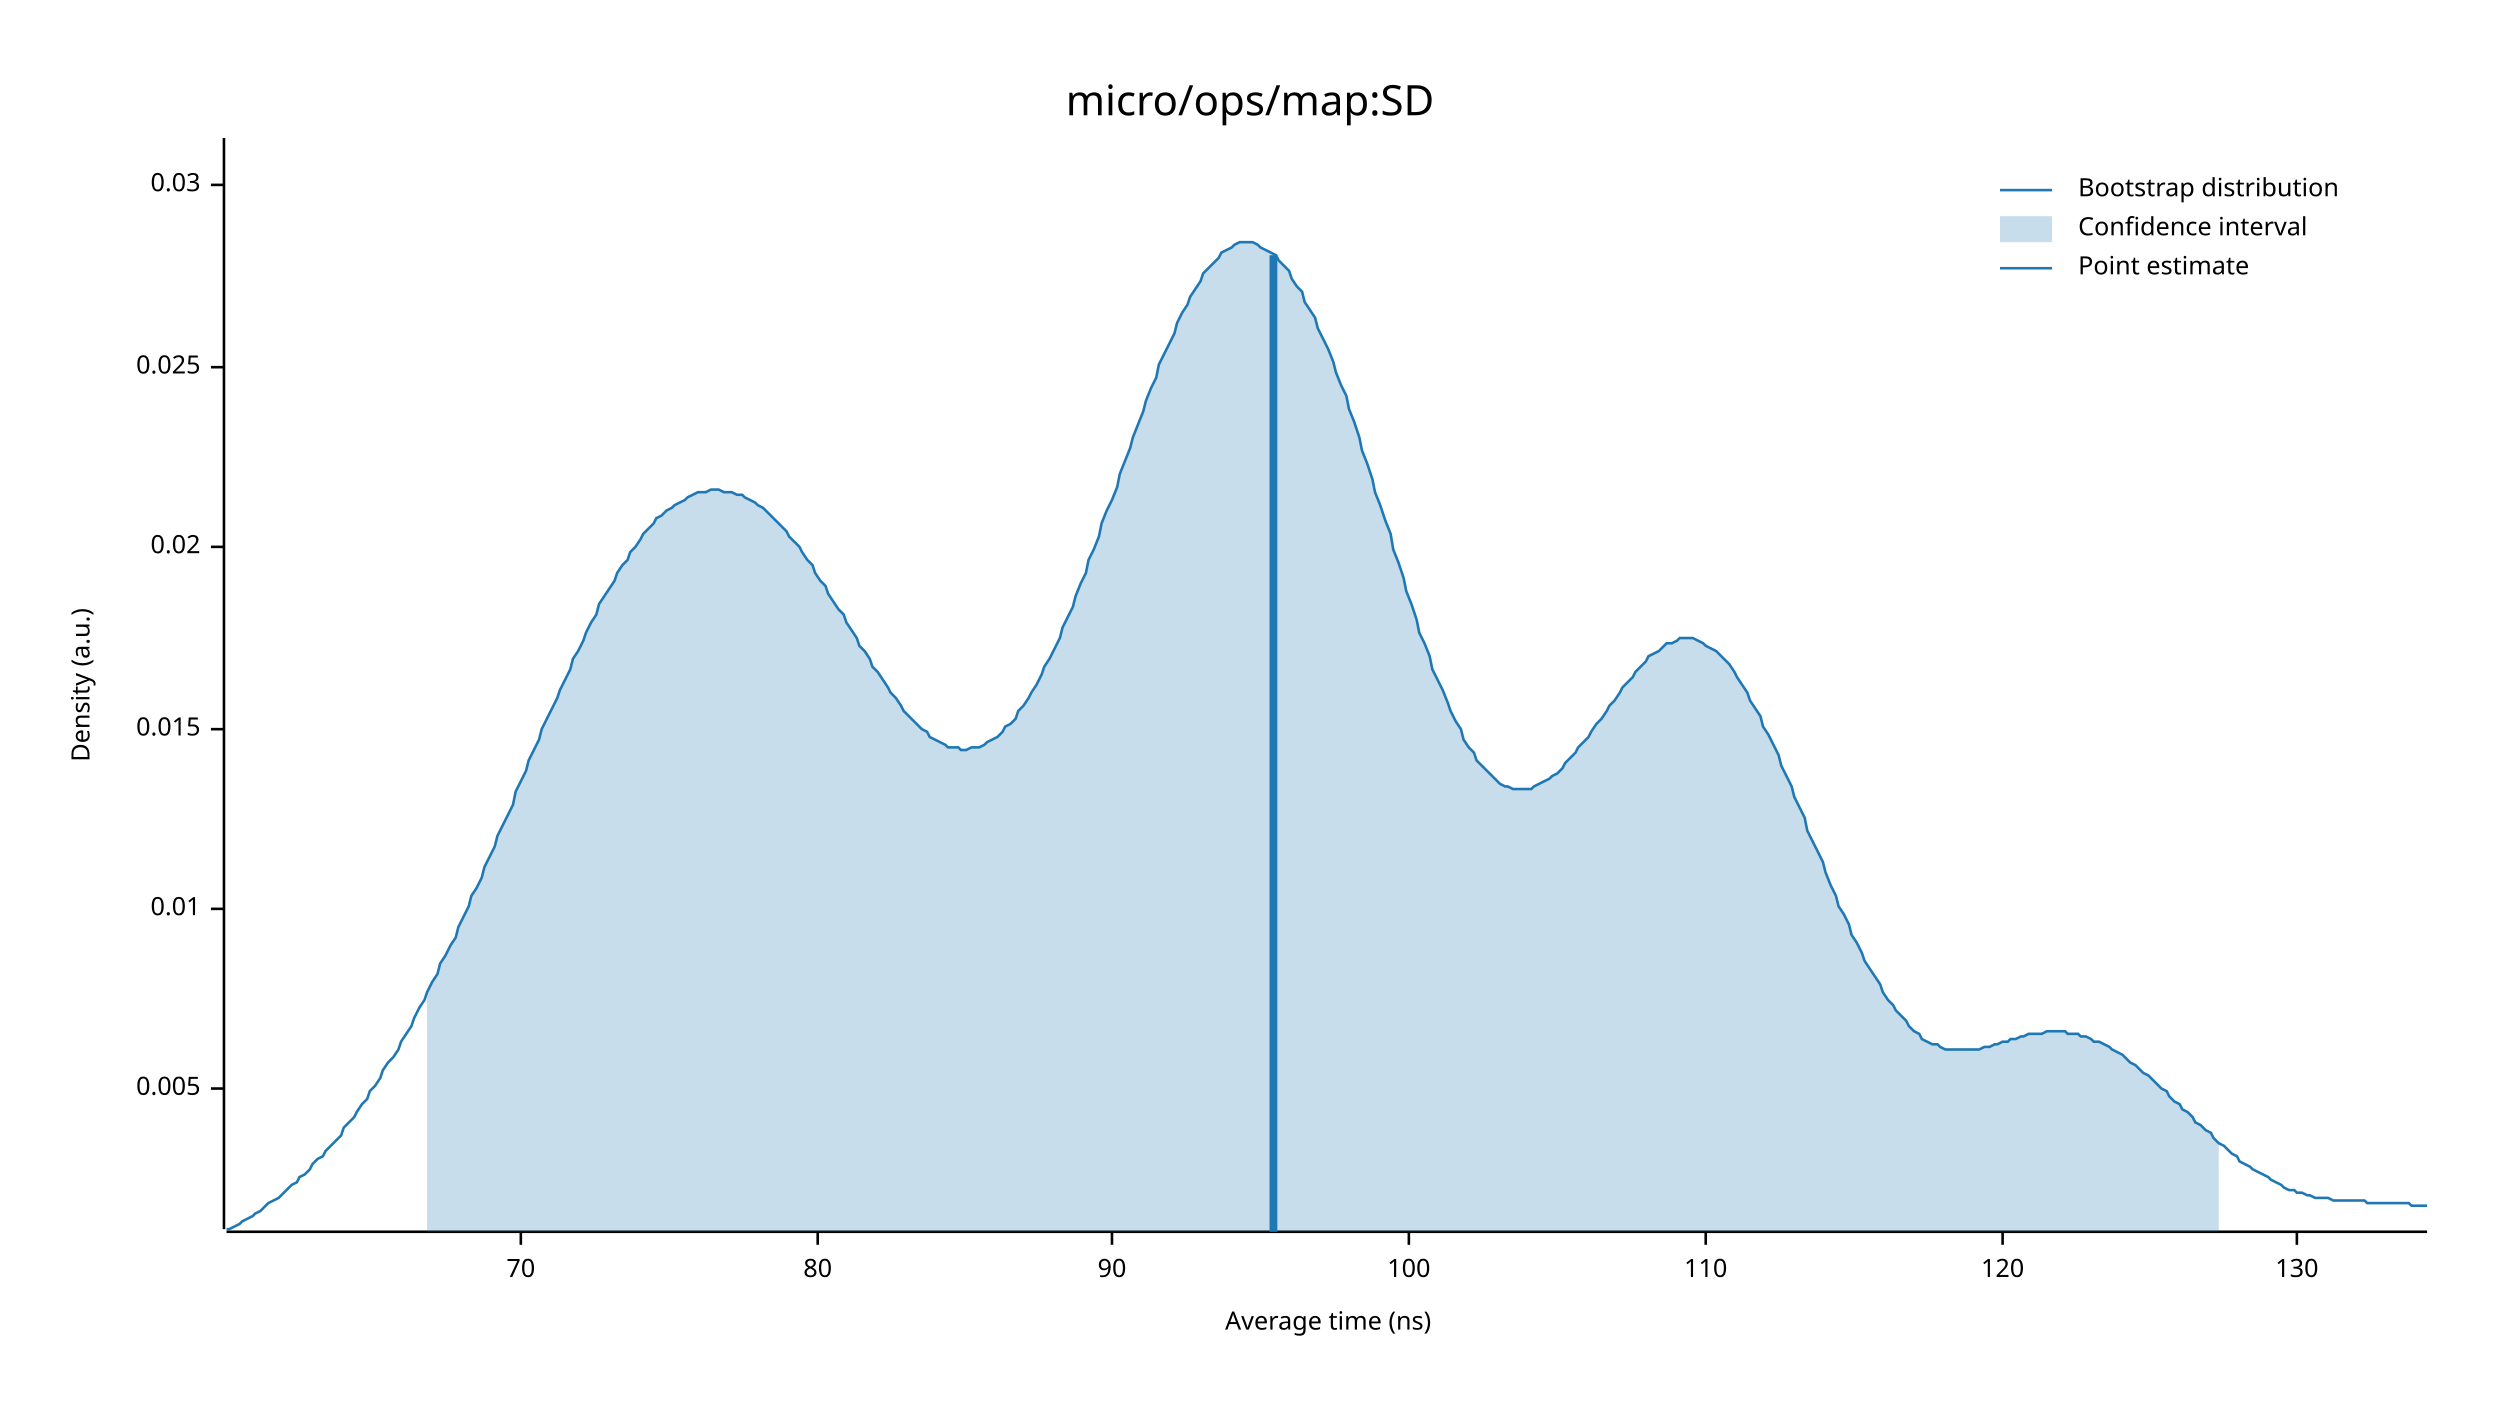
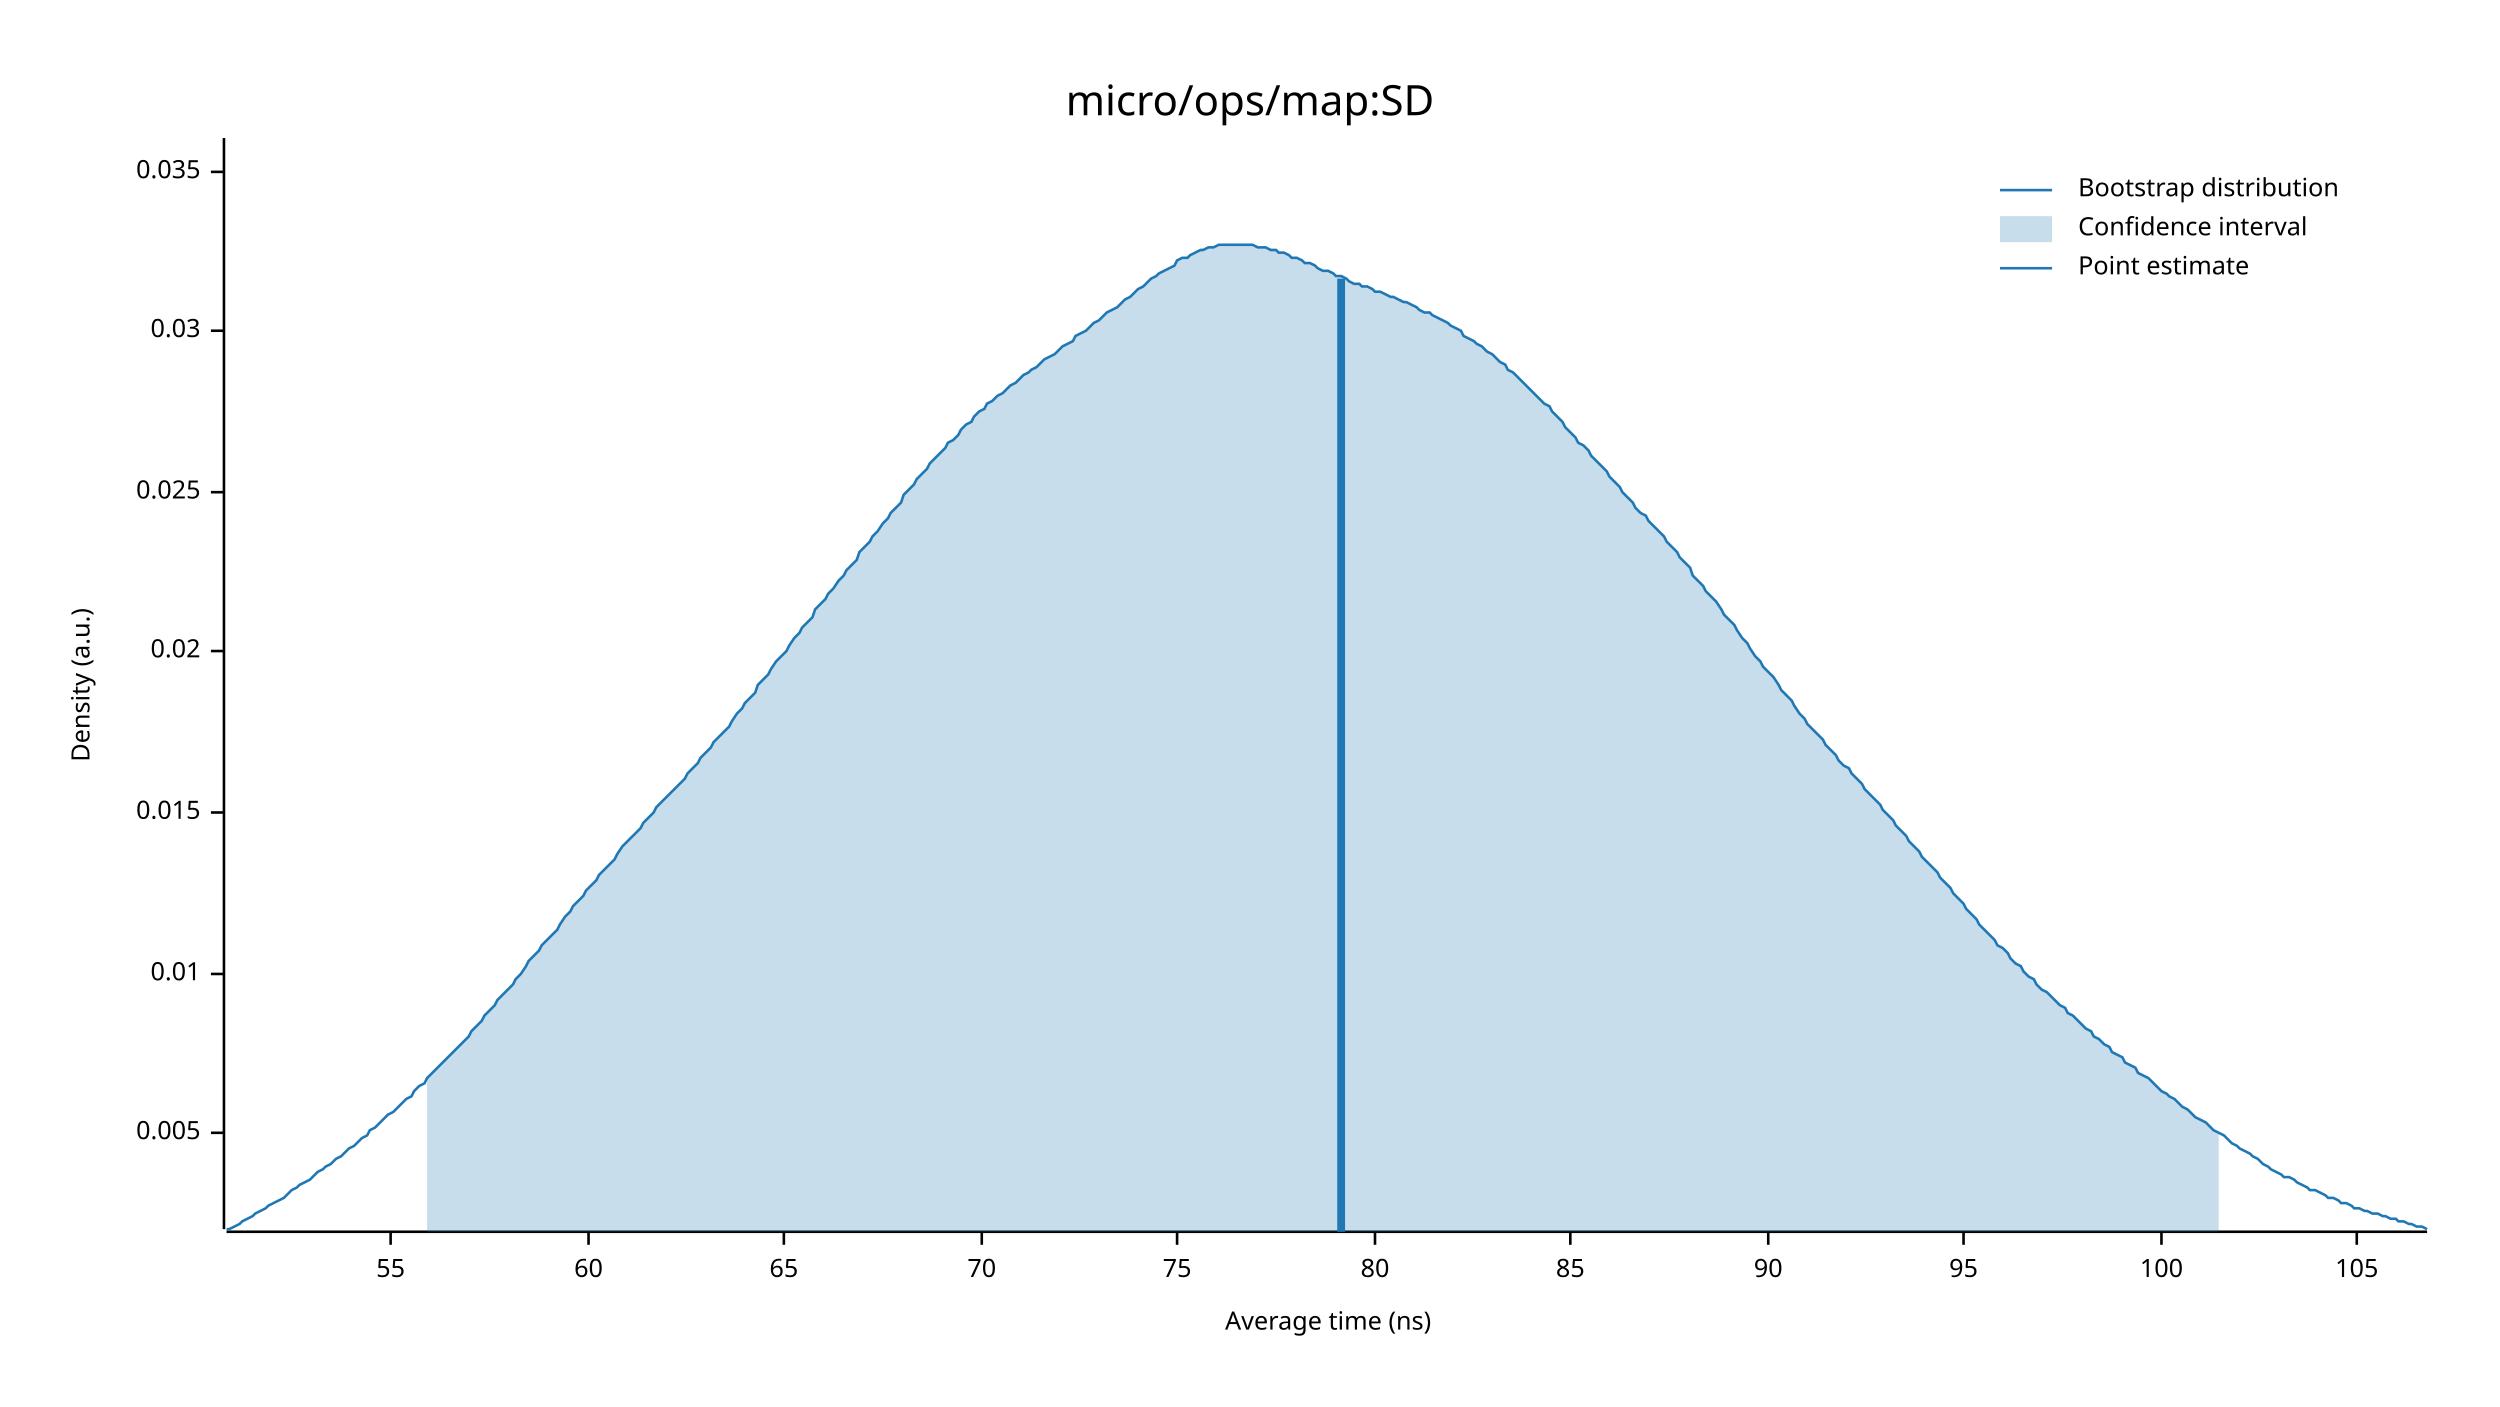
<svg xmlns="http://www.w3.org/2000/svg" width="960" height="540" viewBox="0 0 960 540">
  <text x="480" y="32" dy="0.76em" text-anchor="middle" font-family="sans-serif" font-size="16.129" opacity="1" fill="#000000">
micro/ops/map:SD
</text>
  <text x="27" y="263" dy="0.76em" text-anchor="middle" font-family="sans-serif" font-size="9.677" opacity="1" fill="#000000" transform="rotate(270, 27, 263)">
Density (a.u.)
</text>
  <text x="510" y="513" dy="-0.5ex" text-anchor="middle" font-family="sans-serif" font-size="9.677" opacity="1" fill="#000000">
Average time (ns)
</text>
  <polyline fill="none" opacity="1" stroke="#000000" stroke-width="1" points="86,53 86,472 " />
-   <text x="77" y="418" dy="0.5ex" text-anchor="end" font-family="sans-serif" font-size="9.677" opacity="1" fill="#000000">
+   <text x="77" y="435" dy="0.5ex" text-anchor="end" font-family="sans-serif" font-size="9.677" opacity="1" fill="#000000">
0.005
</text>
-   <polyline fill="none" opacity="1" stroke="#000000" stroke-width="1" points="81,418 86,418 " />
-   <text x="77" y="349" dy="0.5ex" text-anchor="end" font-family="sans-serif" font-size="9.677" opacity="1" fill="#000000">
+   <polyline fill="none" opacity="1" stroke="#000000" stroke-width="1" points="81,435 86,435 " />
+   <text x="77" y="374" dy="0.5ex" text-anchor="end" font-family="sans-serif" font-size="9.677" opacity="1" fill="#000000">
0.01
</text>
-   <polyline fill="none" opacity="1" stroke="#000000" stroke-width="1" points="81,349 86,349 " />
-   <text x="77" y="280" dy="0.5ex" text-anchor="end" font-family="sans-serif" font-size="9.677" opacity="1" fill="#000000">
+   <polyline fill="none" opacity="1" stroke="#000000" stroke-width="1" points="81,374 86,374 " />
+   <text x="77" y="312" dy="0.5ex" text-anchor="end" font-family="sans-serif" font-size="9.677" opacity="1" fill="#000000">
0.015
</text>
-   <polyline fill="none" opacity="1" stroke="#000000" stroke-width="1" points="81,280 86,280 " />
-   <text x="77" y="210" dy="0.5ex" text-anchor="end" font-family="sans-serif" font-size="9.677" opacity="1" fill="#000000">
+   <polyline fill="none" opacity="1" stroke="#000000" stroke-width="1" points="81,312 86,312 " />
+   <text x="77" y="250" dy="0.5ex" text-anchor="end" font-family="sans-serif" font-size="9.677" opacity="1" fill="#000000">
0.02
</text>
-   <polyline fill="none" opacity="1" stroke="#000000" stroke-width="1" points="81,210 86,210 " />
-   <text x="77" y="141" dy="0.5ex" text-anchor="end" font-family="sans-serif" font-size="9.677" opacity="1" fill="#000000">
+   <polyline fill="none" opacity="1" stroke="#000000" stroke-width="1" points="81,250 86,250 " />
+   <text x="77" y="189" dy="0.5ex" text-anchor="end" font-family="sans-serif" font-size="9.677" opacity="1" fill="#000000">
0.025
</text>
-   <polyline fill="none" opacity="1" stroke="#000000" stroke-width="1" points="81,141 86,141 " />
-   <text x="77" y="71" dy="0.5ex" text-anchor="end" font-family="sans-serif" font-size="9.677" opacity="1" fill="#000000">
+   <polyline fill="none" opacity="1" stroke="#000000" stroke-width="1" points="81,189 86,189 " />
+   <text x="77" y="127" dy="0.5ex" text-anchor="end" font-family="sans-serif" font-size="9.677" opacity="1" fill="#000000">
0.03
</text>
-   <polyline fill="none" opacity="1" stroke="#000000" stroke-width="1" points="81,71 86,71 " />
+   <polyline fill="none" opacity="1" stroke="#000000" stroke-width="1" points="81,127 86,127 " />
+   <text x="77" y="66" dy="0.5ex" text-anchor="end" font-family="sans-serif" font-size="9.677" opacity="1" fill="#000000">
+ 0.035
+ </text>
+   <polyline fill="none" opacity="1" stroke="#000000" stroke-width="1" points="81,66 86,66 " />
  <polyline fill="none" opacity="1" stroke="#000000" stroke-width="1" points="87,473 932,473 " />
-   <text x="200" y="483" dy="0.76em" text-anchor="middle" font-family="sans-serif" font-size="9.677" opacity="1" fill="#000000">
+   <text x="150" y="483" dy="0.76em" text-anchor="middle" font-family="sans-serif" font-size="9.677" opacity="1" fill="#000000">
+ 55
+ </text>
+   <polyline fill="none" opacity="1" stroke="#000000" stroke-width="1" points="150,473 150,478 " />
+   <text x="226" y="483" dy="0.76em" text-anchor="middle" font-family="sans-serif" font-size="9.677" opacity="1" fill="#000000">
+ 60
+ </text>
+   <polyline fill="none" opacity="1" stroke="#000000" stroke-width="1" points="226,473 226,478 " />
+   <text x="301" y="483" dy="0.76em" text-anchor="middle" font-family="sans-serif" font-size="9.677" opacity="1" fill="#000000">
+ 65
+ </text>
+   <polyline fill="none" opacity="1" stroke="#000000" stroke-width="1" points="301,473 301,478 " />
+   <text x="377" y="483" dy="0.76em" text-anchor="middle" font-family="sans-serif" font-size="9.677" opacity="1" fill="#000000">
70
</text>
-   <polyline fill="none" opacity="1" stroke="#000000" stroke-width="1" points="200,473 200,478 " />
-   <text x="314" y="483" dy="0.76em" text-anchor="middle" font-family="sans-serif" font-size="9.677" opacity="1" fill="#000000">
+   <polyline fill="none" opacity="1" stroke="#000000" stroke-width="1" points="377,473 377,478 " />
+   <text x="452" y="483" dy="0.76em" text-anchor="middle" font-family="sans-serif" font-size="9.677" opacity="1" fill="#000000">
+ 75
+ </text>
+   <polyline fill="none" opacity="1" stroke="#000000" stroke-width="1" points="452,473 452,478 " />
+   <text x="528" y="483" dy="0.76em" text-anchor="middle" font-family="sans-serif" font-size="9.677" opacity="1" fill="#000000">
80
</text>
-   <polyline fill="none" opacity="1" stroke="#000000" stroke-width="1" points="314,473 314,478 " />
-   <text x="427" y="483" dy="0.76em" text-anchor="middle" font-family="sans-serif" font-size="9.677" opacity="1" fill="#000000">
+   <polyline fill="none" opacity="1" stroke="#000000" stroke-width="1" points="528,473 528,478 " />
+   <text x="603" y="483" dy="0.76em" text-anchor="middle" font-family="sans-serif" font-size="9.677" opacity="1" fill="#000000">
+ 85
+ </text>
+   <polyline fill="none" opacity="1" stroke="#000000" stroke-width="1" points="603,473 603,478 " />
+   <text x="679" y="483" dy="0.76em" text-anchor="middle" font-family="sans-serif" font-size="9.677" opacity="1" fill="#000000">
90
</text>
-   <polyline fill="none" opacity="1" stroke="#000000" stroke-width="1" points="427,473 427,478 " />
-   <text x="541" y="483" dy="0.76em" text-anchor="middle" font-family="sans-serif" font-size="9.677" opacity="1" fill="#000000">
+   <polyline fill="none" opacity="1" stroke="#000000" stroke-width="1" points="679,473 679,478 " />
+   <text x="754" y="483" dy="0.76em" text-anchor="middle" font-family="sans-serif" font-size="9.677" opacity="1" fill="#000000">
+ 95
+ </text>
+   <polyline fill="none" opacity="1" stroke="#000000" stroke-width="1" points="754,473 754,478 " />
+   <text x="830" y="483" dy="0.76em" text-anchor="middle" font-family="sans-serif" font-size="9.677" opacity="1" fill="#000000">
100
</text>
-   <polyline fill="none" opacity="1" stroke="#000000" stroke-width="1" points="541,473 541,478 " />
-   <text x="655" y="483" dy="0.76em" text-anchor="middle" font-family="sans-serif" font-size="9.677" opacity="1" fill="#000000">
- 110
+   <polyline fill="none" opacity="1" stroke="#000000" stroke-width="1" points="830,473 830,478 " />
+   <text x="905" y="483" dy="0.76em" text-anchor="middle" font-family="sans-serif" font-size="9.677" opacity="1" fill="#000000">
+ 105
</text>
-   <polyline fill="none" opacity="1" stroke="#000000" stroke-width="1" points="655,473 655,478 " />
-   <text x="769" y="483" dy="0.76em" text-anchor="middle" font-family="sans-serif" font-size="9.677" opacity="1" fill="#000000">
- 120
- </text>
-   <polyline fill="none" opacity="1" stroke="#000000" stroke-width="1" points="769,473 769,478 " />
-   <text x="882" y="483" dy="0.76em" text-anchor="middle" font-family="sans-serif" font-size="9.677" opacity="1" fill="#000000">
- 130
- </text>
-   <polyline fill="none" opacity="1" stroke="#000000" stroke-width="1" points="882,473 882,478 " />
-   <polyline fill="none" opacity="1" stroke="#1F78B4" stroke-width="1" points="87,472 88,472 90,471 92,470 93,469 95,468 97,467 98,466 100,465 102,463 103,462 105,461 107,460 109,458 110,457 112,455 114,454 115,452 117,451 119,449 120,447 122,445 124,444 125,442 127,440 129,438 131,436 132,433 134,431 136,429 137,427 139,424 141,422 142,419 144,417 146,414 147,411 149,408 151,406 153,403 154,400 156,397 158,394 159,391 161,387 163,384 164,381 166,377 168,374 169,370 171,367 173,363 175,360 176,356 178,352 180,348 181,344 183,341 185,337 186,333 188,329 190,325 191,321 193,317 195,313 197,309 198,304 200,300 202,296 203,292 205,288 207,284 208,280 210,276 212,272 214,268 215,265 217,261 219,257 220,253 222,250 224,246 225,243 227,239 229,236 230,232 232,229 234,226 236,223 237,220 239,217 241,215 242,212 244,210 246,207 247,205 249,203 251,201 252,199 254,198 256,196 258,195 259,194 261,193 263,192 264,191 266,190 268,189 269,189 271,189 273,188 274,188 276,188 278,189 280,189 281,189 283,190 285,190 286,191 288,192 290,193 291,194 293,195 295,197 296,198 298,200 300,202 302,204 303,206 305,208 307,210 308,212 310,215 312,217 313,220 315,223 317,225 318,228 320,231 322,234 324,236 325,239 327,242 329,245 330,248 332,250 334,253 335,256 337,258 339,261 341,264 342,266 344,268 346,271 347,273 349,275 351,277 352,278 354,280 356,281 357,283 359,284 361,285 363,286 364,287 366,287 368,287 369,288 371,288 373,287 374,287 376,287 378,286 379,285 381,284 383,283 385,281 386,279 388,278 390,276 391,273 393,271 395,268 396,266 398,263 400,259 401,256 403,253 405,249 407,245 408,241 410,237 412,233 413,229 415,224 417,220 418,215 420,211 422,206 423,201 425,196 427,192 429,187 430,182 432,177 434,172 435,168 437,163 439,158 440,154 442,149 444,145 445,140 447,136 449,132 451,128 452,124 454,120 456,117 457,114 459,111 461,108 462,105 464,103 466,101 468,99 469,97 471,96 473,95 474,94 476,93 478,93 479,93 481,93 483,94 484,95 486,96 488,97 490,98 491,100 493,102 495,104 496,107 498,110 500,112 501,116 503,119 505,122 506,126 508,130 510,134 512,139 513,143 515,148 517,152 518,157 520,162 522,168 523,173 525,178 527,184 528,189 530,194 532,200 534,205 535,211 537,216 539,222 540,227 542,232 544,238 545,243 547,247 549,252 550,257 552,261 554,265 556,270 557,273 559,277 561,280 562,284 564,287 566,289 567,292 569,294 571,296 573,298 574,299 576,301 578,302 579,302 581,303 583,303 584,303 586,303 588,303 589,302 591,301 593,300 595,299 596,298 598,297 600,295 601,293 603,291 605,289 606,287 608,285 610,283 611,281 613,278 615,276 617,273 618,271 620,269 622,266 623,264 625,262 627,260 628,258 630,256 632,254 633,252 635,251 637,250 639,248 640,247 642,247 644,246 645,245 647,245 649,245 650,245 652,246 654,247 655,248 657,249 659,250 661,252 662,253 664,255 666,258 667,260 669,263 671,266 672,269 674,272 676,275 677,279 679,282 681,286 683,290 684,294 686,298 688,302 689,306 691,310 693,314 694,319 696,323 698,327 700,331 701,335 703,340 705,344 706,348 708,351 710,355 711,359 713,362 715,366 716,369 718,372 720,375 722,378 723,381 725,384 727,386 728,388 730,390 732,392 733,394 735,396 737,397 738,399 740,400 742,401 744,401 745,402 747,403 749,403 750,403 752,403 754,403 755,403 757,403 759,403 760,403 762,402 764,402 766,401 767,401 769,400 771,400 772,399 774,399 776,398 777,398 779,397 781,397 782,397 784,397 786,396 788,396 789,396 791,396 793,396 794,397 796,397 798,397 799,398 801,398 803,399 804,400 806,400 808,401 810,402 811,403 813,404 815,405 816,406 818,408 820,409 821,410 823,412 825,413 827,415 828,416 830,418 832,419 833,421 835,423 837,424 838,426 840,427 842,429 843,431 845,432 847,434 849,435 850,437 852,439 854,440 855,441 857,443 859,444 860,446 862,447 864,448 865,449 867,450 869,451 871,452 872,453 874,454 876,455 877,456 879,457 881,457 882,458 884,458 886,459 887,459 889,460 891,460 893,460 894,460 896,461 898,461 899,461 901,461 903,461 904,461 906,461 908,461 909,462 911,462 913,462 915,462 916,462 918,462 920,462 921,462 923,462 925,462 926,463 928,463 930,463 932,463 " />
-   <polygon opacity="0.25" fill="#1F78B4" points="164,381 166,377 168,374 169,370 171,367 173,363 175,360 176,356 178,352 180,348 181,344 183,341 185,337 186,333 188,329 190,325 191,321 193,317 195,313 197,309 198,304 200,300 202,296 203,292 205,288 207,284 208,280 210,276 212,272 214,268 215,265 217,261 219,257 220,253 222,250 224,246 225,243 227,239 229,236 230,232 232,229 234,226 236,223 237,220 239,217 241,215 242,212 244,210 246,207 247,205 249,203 251,201 252,199 254,198 256,196 258,195 259,194 261,193 263,192 264,191 266,190 268,189 269,189 271,189 273,188 274,188 276,188 278,189 280,189 281,189 283,190 285,190 286,191 288,192 290,193 291,194 293,195 295,197 296,198 298,200 300,202 302,204 303,206 305,208 307,210 308,212 310,215 312,217 313,220 315,223 317,225 318,228 320,231 322,234 324,236 325,239 327,242 329,245 330,248 332,250 334,253 335,256 337,258 339,261 341,264 342,266 344,268 346,271 347,273 349,275 351,277 352,278 354,280 356,281 357,283 359,284 361,285 363,286 364,287 366,287 368,287 369,288 371,288 373,287 374,287 376,287 378,286 379,285 381,284 383,283 385,281 386,279 388,278 390,276 391,273 393,271 395,268 396,266 398,263 400,259 401,256 403,253 405,249 407,245 408,241 410,237 412,233 413,229 415,224 417,220 418,215 420,211 422,206 423,201 425,196 427,192 429,187 430,182 432,177 434,172 435,168 437,163 439,158 440,154 442,149 444,145 445,140 447,136 449,132 451,128 452,124 454,120 456,117 457,114 459,111 461,108 462,105 464,103 466,101 468,99 469,97 471,96 473,95 474,94 476,93 478,93 479,93 481,93 483,94 484,95 486,96 488,97 490,98 491,100 493,102 495,104 496,107 498,110 500,112 501,116 503,119 505,122 506,126 508,130 510,134 512,139 513,143 515,148 517,152 518,157 520,162 522,168 523,173 525,178 527,184 528,189 530,194 532,200 534,205 535,211 537,216 539,222 540,227 542,232 544,238 545,243 547,247 549,252 550,257 552,261 554,265 556,270 557,273 559,277 561,280 562,284 564,287 566,289 567,292 569,294 571,296 573,298 574,299 576,301 578,302 579,302 581,303 583,303 584,303 586,303 588,303 589,302 591,301 593,300 595,299 596,298 598,297 600,295 601,293 603,291 605,289 606,287 608,285 610,283 611,281 613,278 615,276 617,273 618,271 620,269 622,266 623,264 625,262 627,260 628,258 630,256 632,254 633,252 635,251 637,250 639,248 640,247 642,247 644,246 645,245 647,245 649,245 650,245 652,246 654,247 655,248 657,249 659,250 661,252 662,253 664,255 666,258 667,260 669,263 671,266 672,269 674,272 676,275 677,279 679,282 681,286 683,290 684,294 686,298 688,302 689,306 691,310 693,314 694,319 696,323 698,327 700,331 701,335 703,340 705,344 706,348 708,351 710,355 711,359 713,362 715,366 716,369 718,372 720,375 722,378 723,381 725,384 727,386 728,388 730,390 732,392 733,394 735,396 737,397 738,399 740,400 742,401 744,401 745,402 747,403 749,403 750,403 752,403 754,403 755,403 757,403 759,403 760,403 762,402 764,402 766,401 767,401 769,400 771,400 772,399 774,399 776,398 777,398 779,397 781,397 782,397 784,397 786,396 788,396 789,396 791,396 793,396 794,397 796,397 798,397 799,398 801,398 803,399 804,400 806,400 808,401 810,402 811,403 813,404 815,405 816,406 818,408 820,409 821,410 823,412 825,413 827,415 828,416 830,418 832,419 833,421 835,423 837,424 838,426 840,427 842,429 843,431 845,432 847,434 849,435 850,437 852,439 852,473 164,473 " />
-   <polyline fill="none" opacity="1" stroke="#1F78B4" stroke-width="3" points="489,473 489,98 " />
+   <polyline fill="none" opacity="1" stroke="#000000" stroke-width="1" points="905,473 905,478 " />
+   <polyline fill="none" opacity="1" stroke="#1F78B4" stroke-width="1" points="87,472 88,472 90,471 92,470 93,469 95,468 97,467 98,466 100,465 102,464 103,463 105,462 107,461 109,460 110,459 112,457 114,456 115,455 117,454 119,453 120,452 122,450 124,449 125,448 127,447 129,445 131,444 132,443 134,441 136,440 137,439 139,437 141,436 142,434 144,433 146,431 147,430 149,428 151,427 153,425 154,424 156,422 158,421 159,419 161,417 163,416 164,414 166,412 168,410 169,409 171,407 173,405 175,403 176,402 178,400 180,398 181,396 183,394 185,392 186,390 188,388 190,386 191,384 193,382 195,380 197,378 198,376 200,374 202,371 203,369 205,367 207,365 208,363 210,361 212,359 214,357 215,355 217,352 219,350 220,348 222,346 224,344 225,342 227,340 229,338 230,336 232,334 234,332 236,330 237,328 239,325 241,323 242,322 244,320 246,318 247,316 249,314 251,312 252,310 254,308 256,306 258,304 259,303 261,301 263,299 264,297 266,295 268,293 269,291 271,289 273,287 274,285 276,283 278,281 280,279 281,277 283,274 285,272 286,270 288,268 290,266 291,263 293,261 295,259 296,257 298,254 300,252 302,250 303,248 305,245 307,243 308,241 310,239 312,237 313,234 315,232 317,230 318,228 320,226 322,223 324,221 325,219 327,217 329,215 330,212 332,210 334,208 335,206 337,204 339,201 341,199 342,197 344,195 346,193 347,190 349,188 351,186 352,184 354,182 356,180 357,178 359,176 361,174 363,172 364,170 366,169 368,167 369,165 371,163 373,162 374,160 376,158 378,157 379,155 381,154 383,152 385,151 386,150 388,148 390,147 391,146 393,144 395,143 396,142 398,141 400,139 401,138 403,137 405,136 407,134 408,133 410,132 412,131 413,129 415,128 417,127 418,126 420,124 422,123 423,122 425,120 427,119 429,118 430,117 432,115 434,114 435,113 437,111 439,110 440,109 442,107 444,106 445,105 447,104 449,103 451,102 452,100 454,99 456,99 457,98 459,97 461,96 462,96 464,95 466,95 468,94 469,94 471,94 473,94 474,94 476,94 478,94 479,94 481,94 483,95 484,95 486,95 488,96 490,96 491,97 493,97 495,98 496,99 498,99 500,100 501,101 503,101 505,102 506,103 508,104 510,104 512,105 513,106 515,106 517,107 518,108 520,109 522,109 523,110 525,110 527,111 528,112 530,112 532,113 534,114 535,114 537,115 539,116 540,116 542,117 544,118 545,119 547,120 549,120 550,121 552,122 554,123 556,124 557,125 559,126 561,127 562,129 564,130 566,131 567,132 569,133 571,135 573,136 574,137 576,139 578,140 579,142 581,143 583,145 584,146 586,148 588,150 589,151 591,153 593,155 595,156 596,158 598,160 600,162 601,164 603,166 605,168 606,170 608,171 610,173 611,175 613,177 615,179 617,181 618,183 620,185 622,187 623,189 625,191 627,193 628,195 630,197 632,198 633,200 635,202 637,204 639,206 640,208 642,210 644,212 645,214 647,216 649,218 650,221 652,223 654,225 655,227 657,229 659,231 661,234 662,236 664,238 666,240 667,242 669,245 671,247 672,249 674,252 676,254 677,256 679,258 681,260 683,263 684,265 686,267 688,269 689,271 691,274 693,276 694,278 696,280 698,282 700,284 701,286 703,288 705,290 706,292 708,294 710,295 711,297 713,299 715,301 716,303 718,305 720,307 722,309 723,311 725,313 727,315 728,317 730,319 732,321 733,323 735,325 737,327 738,329 740,331 742,333 744,335 745,337 747,339 749,341 750,343 752,345 754,347 755,349 757,351 759,353 760,355 762,357 764,359 766,361 767,363 769,364 771,366 772,368 774,370 776,371 777,373 779,375 781,376 782,378 784,380 786,381 788,383 789,384 791,386 793,387 794,389 796,390 798,392 799,393 801,395 803,396 804,398 806,399 808,401 810,402 811,404 813,405 815,406 816,408 818,409 820,410 821,412 823,413 825,414 827,416 828,417 830,419 832,420 833,421 835,422 837,424 838,425 840,426 842,428 843,429 845,430 847,431 849,433 850,434 852,435 854,436 855,437 857,439 859,440 860,441 862,442 864,443 865,444 867,445 869,447 871,448 872,449 874,450 876,451 877,452 879,452 881,453 882,454 884,455 886,456 887,457 889,457 891,458 893,459 894,460 896,460 898,461 899,462 901,462 903,463 904,464 906,464 908,465 909,465 911,466 913,466 915,467 916,467 918,468 920,468 921,469 923,469 925,470 926,470 928,471 930,471 932,472 " />
+   <polygon opacity="0.25" fill="#1F78B4" points="164,414 166,412 168,410 169,409 171,407 173,405 175,403 176,402 178,400 180,398 181,396 183,394 185,392 186,390 188,388 190,386 191,384 193,382 195,380 197,378 198,376 200,374 202,371 203,369 205,367 207,365 208,363 210,361 212,359 214,357 215,355 217,352 219,350 220,348 222,346 224,344 225,342 227,340 229,338 230,336 232,334 234,332 236,330 237,328 239,325 241,323 242,322 244,320 246,318 247,316 249,314 251,312 252,310 254,308 256,306 258,304 259,303 261,301 263,299 264,297 266,295 268,293 269,291 271,289 273,287 274,285 276,283 278,281 280,279 281,277 283,274 285,272 286,270 288,268 290,266 291,263 293,261 295,259 296,257 298,254 300,252 302,250 303,248 305,245 307,243 308,241 310,239 312,237 313,234 315,232 317,230 318,228 320,226 322,223 324,221 325,219 327,217 329,215 330,212 332,210 334,208 335,206 337,204 339,201 341,199 342,197 344,195 346,193 347,190 349,188 351,186 352,184 354,182 356,180 357,178 359,176 361,174 363,172 364,170 366,169 368,167 369,165 371,163 373,162 374,160 376,158 378,157 379,155 381,154 383,152 385,151 386,150 388,148 390,147 391,146 393,144 395,143 396,142 398,141 400,139 401,138 403,137 405,136 407,134 408,133 410,132 412,131 413,129 415,128 417,127 418,126 420,124 422,123 423,122 425,120 427,119 429,118 430,117 432,115 434,114 435,113 437,111 439,110 440,109 442,107 444,106 445,105 447,104 449,103 451,102 452,100 454,99 456,99 457,98 459,97 461,96 462,96 464,95 466,95 468,94 469,94 471,94 473,94 474,94 476,94 478,94 479,94 481,94 483,95 484,95 486,95 488,96 490,96 491,97 493,97 495,98 496,99 498,99 500,100 501,101 503,101 505,102 506,103 508,104 510,104 512,105 513,106 515,106 517,107 518,108 520,109 522,109 523,110 525,110 527,111 528,112 530,112 532,113 534,114 535,114 537,115 539,116 540,116 542,117 544,118 545,119 547,120 549,120 550,121 552,122 554,123 556,124 557,125 559,126 561,127 562,129 564,130 566,131 567,132 569,133 571,135 573,136 574,137 576,139 578,140 579,142 581,143 583,145 584,146 586,148 588,150 589,151 591,153 593,155 595,156 596,158 598,160 600,162 601,164 603,166 605,168 606,170 608,171 610,173 611,175 613,177 615,179 617,181 618,183 620,185 622,187 623,189 625,191 627,193 628,195 630,197 632,198 633,200 635,202 637,204 639,206 640,208 642,210 644,212 645,214 647,216 649,218 650,221 652,223 654,225 655,227 657,229 659,231 661,234 662,236 664,238 666,240 667,242 669,245 671,247 672,249 674,252 676,254 677,256 679,258 681,260 683,263 684,265 686,267 688,269 689,271 691,274 693,276 694,278 696,280 698,282 700,284 701,286 703,288 705,290 706,292 708,294 710,295 711,297 713,299 715,301 716,303 718,305 720,307 722,309 723,311 725,313 727,315 728,317 730,319 732,321 733,323 735,325 737,327 738,329 740,331 742,333 744,335 745,337 747,339 749,341 750,343 752,345 754,347 755,349 757,351 759,353 760,355 762,357 764,359 766,361 767,363 769,364 771,366 772,368 774,370 776,371 777,373 779,375 781,376 782,378 784,380 786,381 788,383 789,384 791,386 793,387 794,389 796,390 798,392 799,393 801,395 803,396 804,398 806,399 808,401 810,402 811,404 813,405 815,406 816,408 818,409 820,410 821,412 823,413 825,414 827,416 828,417 830,419 832,420 833,421 835,422 837,424 838,425 840,426 842,428 843,429 845,430 847,431 849,433 850,434 852,435 852,473 164,473 " />
+   <polyline fill="none" opacity="1" stroke="#1F78B4" stroke-width="3" points="515,473 515,107 " />
  <text x="798" y="68" dy="0.76em" text-anchor="start" font-family="sans-serif" font-size="9.677" opacity="1" fill="#000000">
Bootstrap distribution
</text>
  <text x="798" y="83" dy="0.76em" text-anchor="start" font-family="sans-serif" font-size="9.677" opacity="1" fill="#000000">
Confidence interval
</text>
  <text x="798" y="98" dy="0.76em" text-anchor="start" font-family="sans-serif" font-size="9.677" opacity="1" fill="#000000">
Point estimate
</text>
  <polyline fill="none" opacity="1" stroke="#1F78B4" stroke-width="1" points="768,73 788,73 " />
  <rect x="768" y="83" width="20" height="10" opacity="0.25" fill="#1F78B4" stroke="none" />
  <polyline fill="none" opacity="1" stroke="#1F78B4" stroke-width="1" points="768,103 788,103 " />
</svg>
